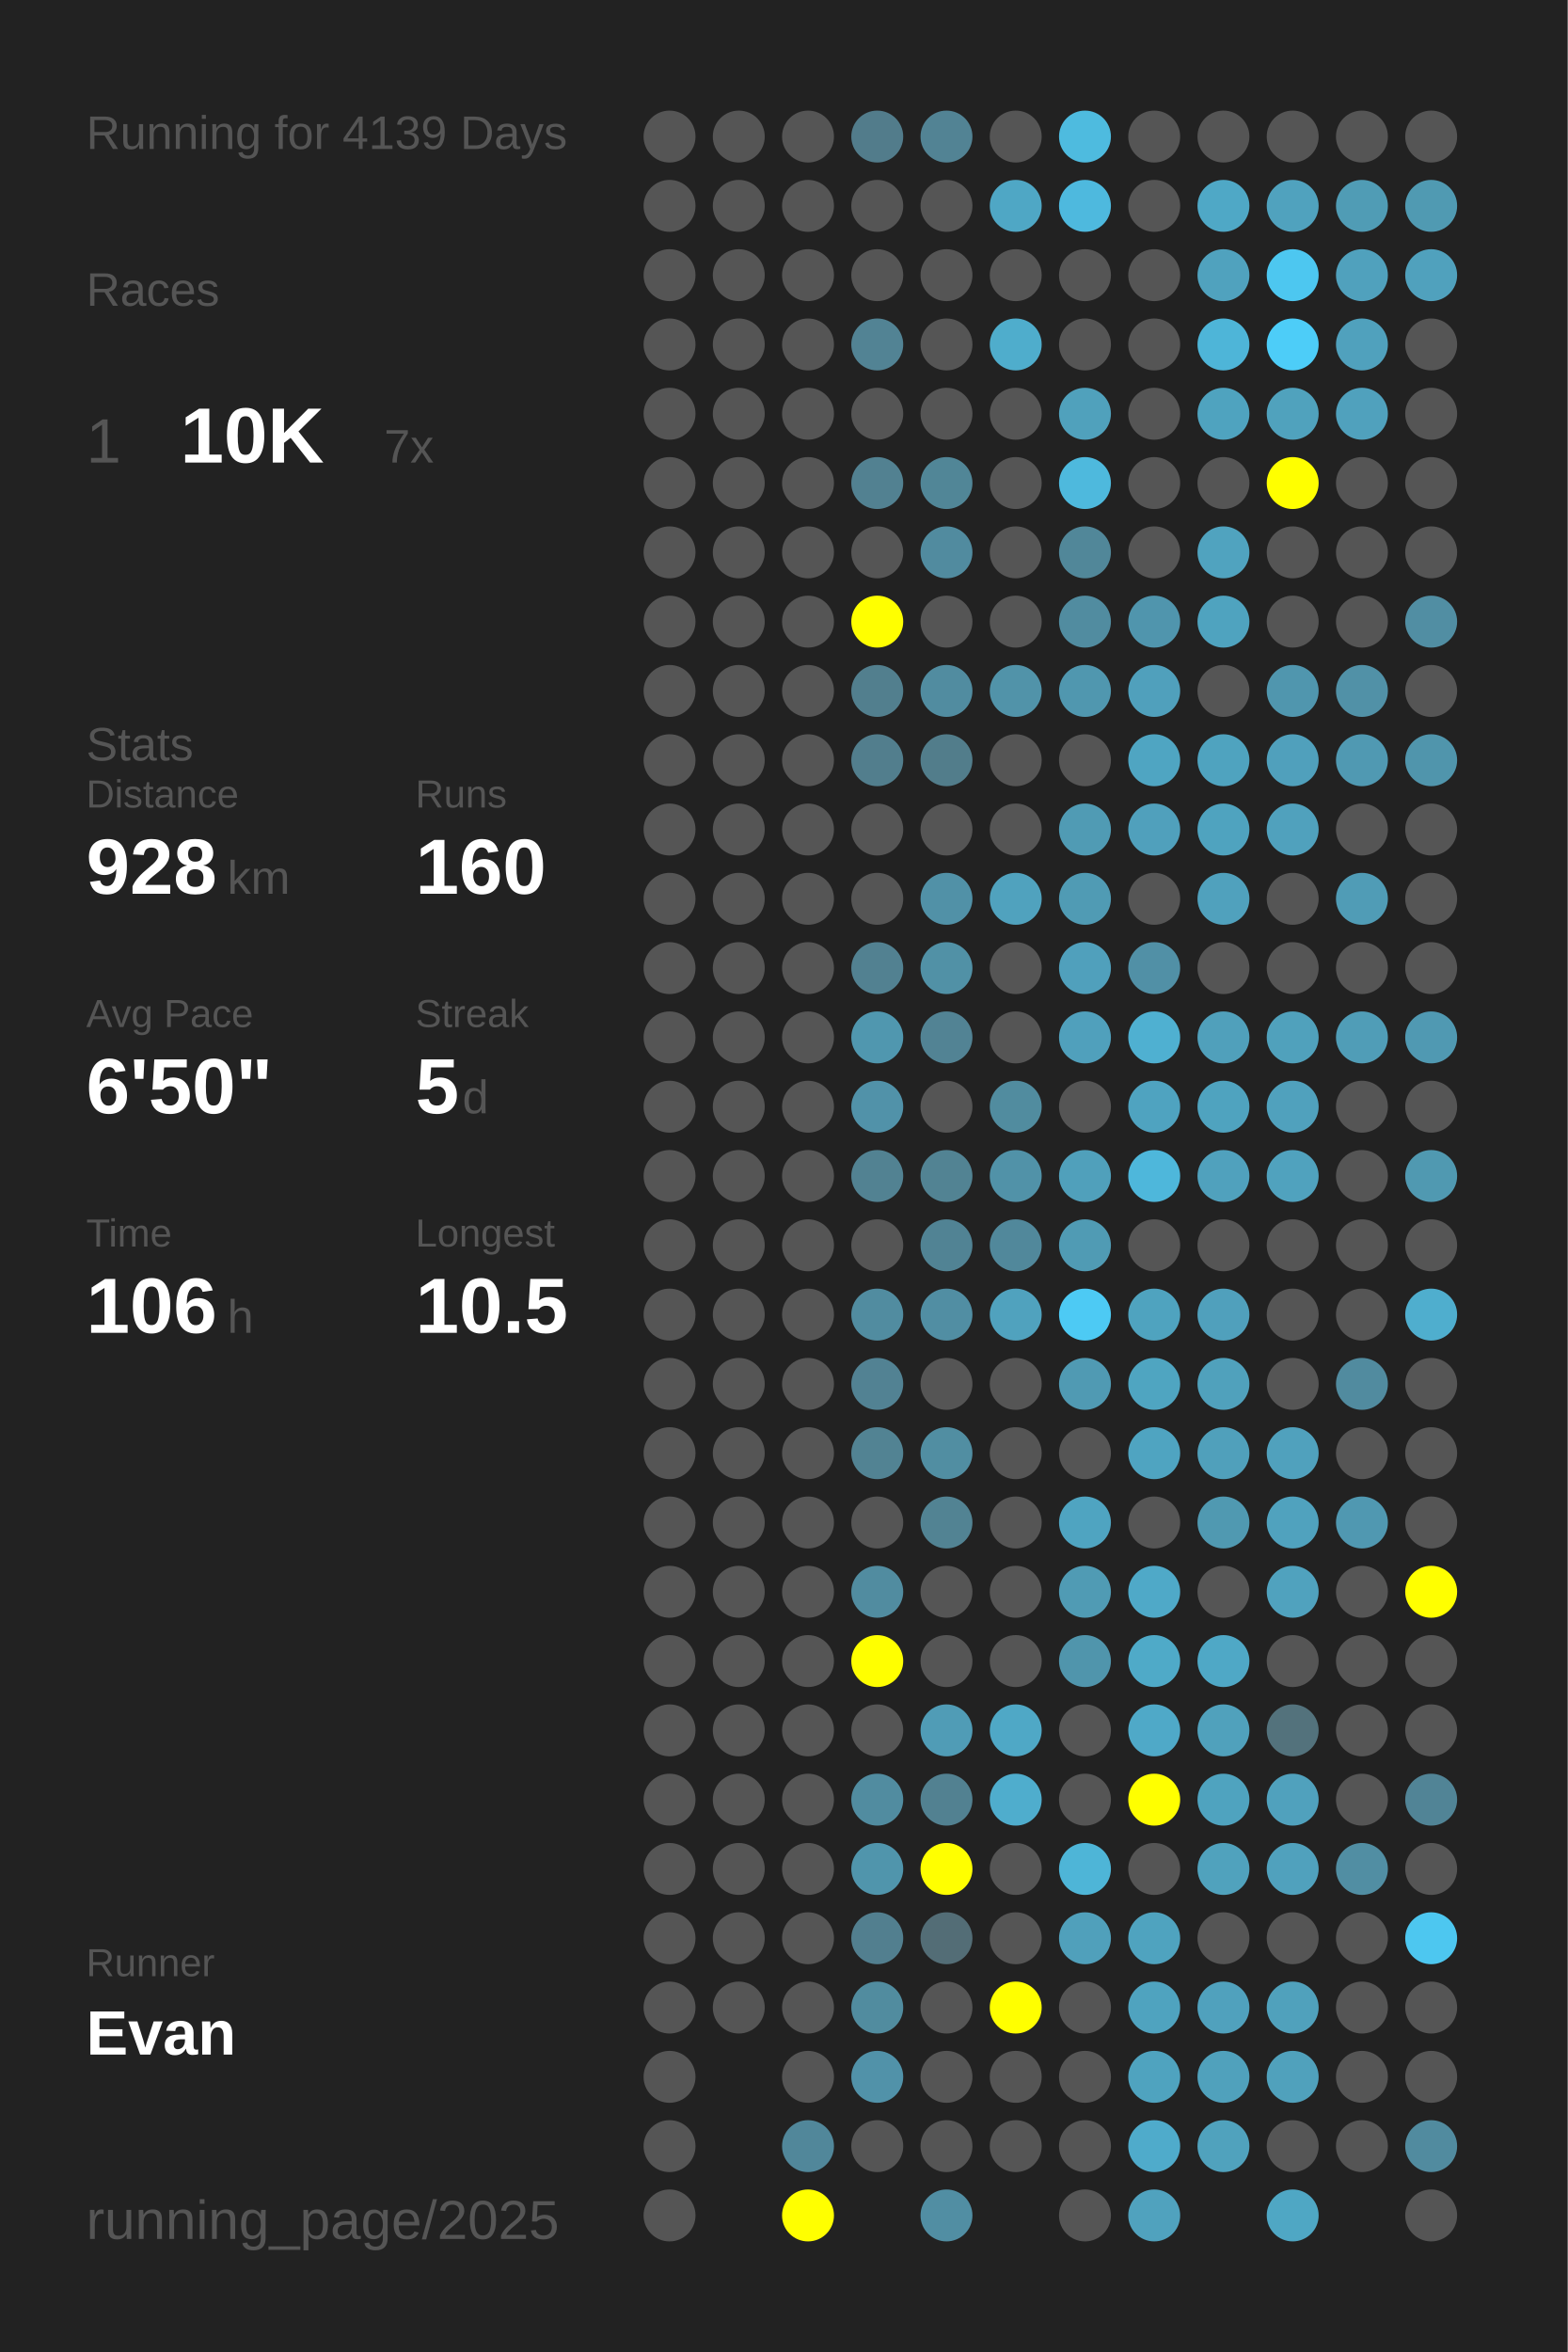
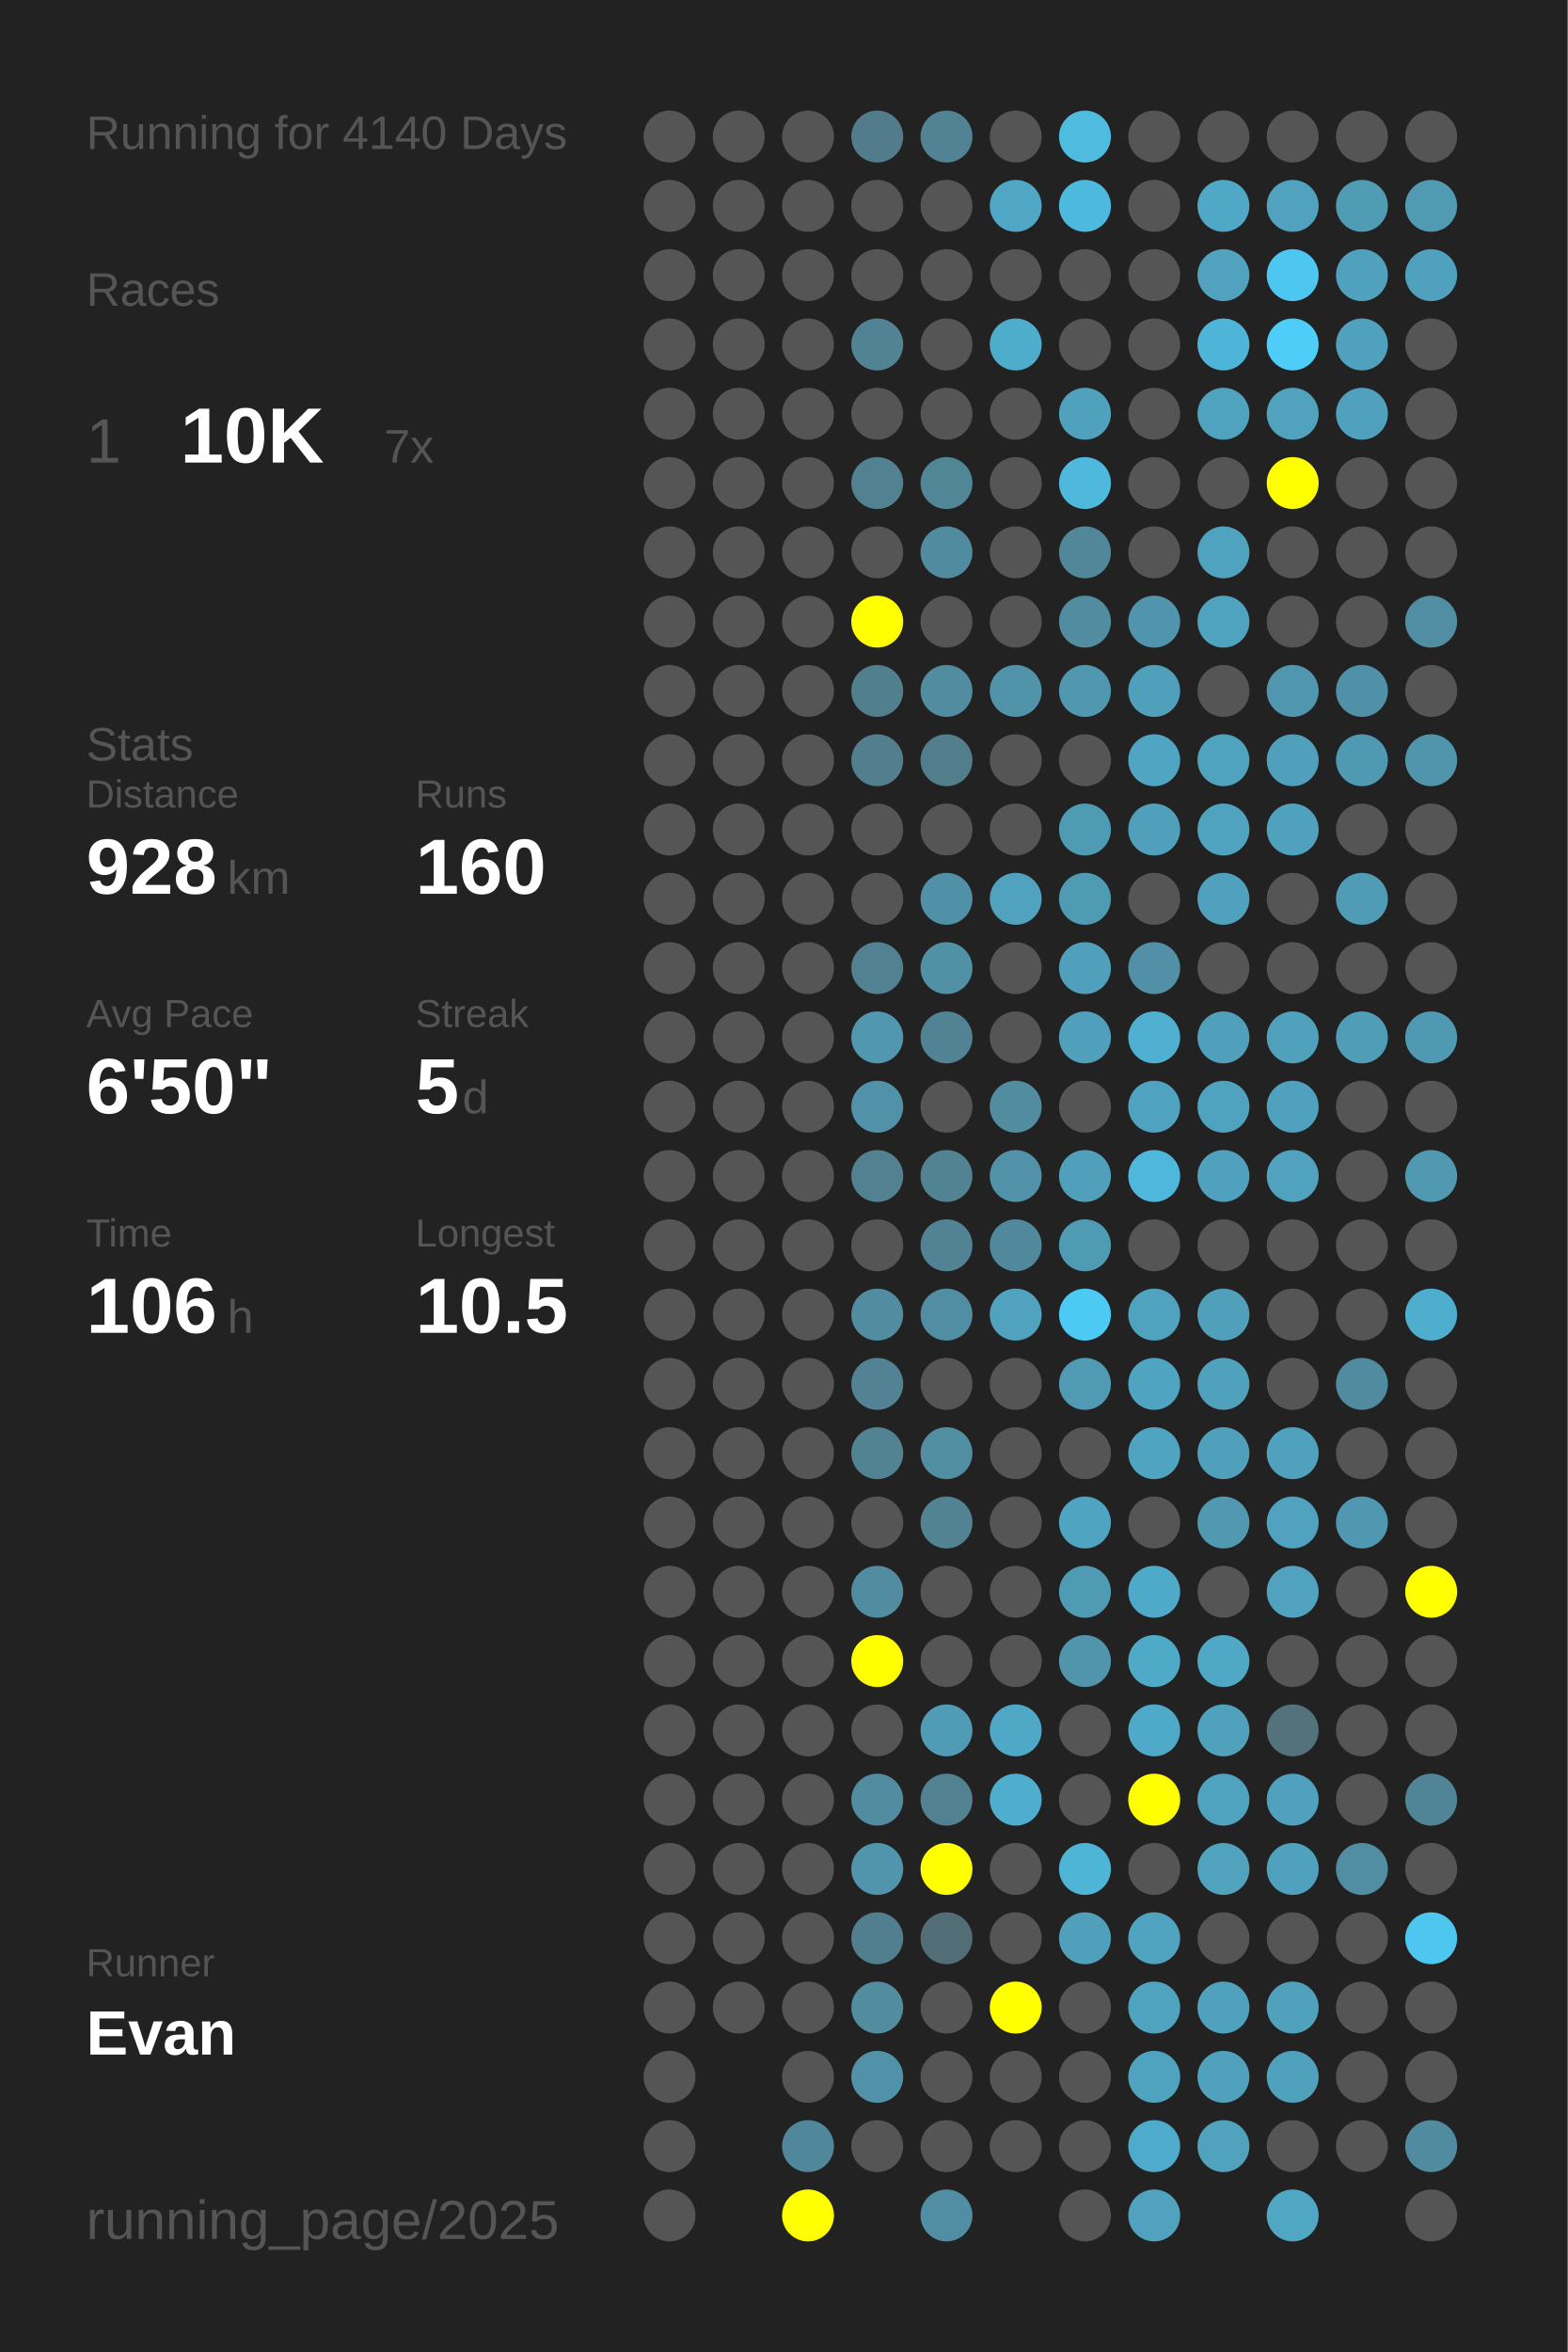
<svg xmlns="http://www.w3.org/2000/svg" baseProfile="full" height="300mm" version="1.1" viewBox="0,0,200,300" width="200mm">
  <defs />
  <rect fill="#222222" height="300" width="200" x="0" y="0" />
-   <text fill="#555555" style="font-size:6px; font-family:Arial;" x="11" y="19">Running for 4139 Days</text>
+   <text fill="#555555" style="font-size:6px; font-family:Arial;" x="11" y="19">Running for 4140 Days</text>
  <text fill="#555555" style="font-size:6px; font-family:Arial;" x="11" y="39">Races</text>
  <text fill="#555555" style="font-size:8px; font-family:Arial;" x="11" y="59">1</text>
  <text fill="#FFFFFF" style="font-size:10px; font-family:Arial; font-weight:bold;" x="23" y="59">10K</text>
  <text fill="#555555" style="font-size:6px; font-family:Arial;" x="49" y="59">7x</text>
  <text fill="#555555" style="font-size:6px; font-family:Arial;" x="11" y="97">Stats</text>
  <text fill="#555555" style="font-size:5px; font-family:Arial;" x="11" y="103">Distance</text>
  <text fill="#FFFFFF" style="font-size:10px; font-family:Arial; font-weight:bold;" x="11" y="114">928</text>
  <text fill="#555555" style="font-size:6px; font-family:Arial;" x="29" y="114">km</text>
  <text fill="#555555" style="font-size:5px; font-family:Arial;" x="53" y="103">Runs</text>
  <text fill="#FFFFFF" style="font-size:10px; font-family:Arial; font-weight:bold;" x="53" y="114">160</text>
  <text fill="#555555" style="font-size:5px; font-family:Arial;" x="11" y="131">Avg Pace</text>
  <text fill="#FFFFFF" style="font-size:10px; font-family:Arial; font-weight:bold;" x="11" y="142">6'50"</text>
  <text fill="#555555" style="font-size:5px; font-family:Arial;" x="53" y="131">Streak</text>
  <text fill="#FFFFFF" style="font-size:10px; font-family:Arial; font-weight:bold;" x="53" y="142">5</text>
  <text fill="#555555" style="font-size:6px; font-family:Arial;" x="59" y="142">d</text>
  <text fill="#555555" style="font-size:5px; font-family:Arial;" x="11" y="159">Time</text>
  <text fill="#FFFFFF" style="font-size:10px; font-family:Arial; font-weight:bold;" x="11" y="170">106</text>
  <text fill="#555555" style="font-size:6px; font-family:Arial;" x="29" y="170">h</text>
  <text fill="#555555" style="font-size:5px; font-family:Arial;" x="53" y="159">Longest</text>
  <text fill="#FFFFFF" style="font-size:10px; font-family:Arial; font-weight:bold;" x="53" y="170">10.5</text>
  <text fill="#555555" style="font-size:5px; font-family:Arial;" x="11" y="252.065">Runner</text>
  <text fill="#FFFFFF" style="font-size:8px; font-family:Arial; font-weight:bold;" x="11" y="262.065">Evan</text>
  <text fill="#555555" style="font-size:7px; font-family:Arial;" x="11" y="285.581">running_page/2025</text>
  <circle cx="85.417" cy="17.419" fill="#555555" r="3.312" />
  <circle cx="85.417" cy="26.258" fill="#555555" r="3.312" />
  <circle cx="85.417" cy="35.097" fill="#555555" r="3.312" />
  <circle cx="85.417" cy="43.935" fill="#555555" r="3.312" />
  <circle cx="85.417" cy="52.774" fill="#555555" r="3.312" />
  <circle cx="85.417" cy="61.613" fill="#555555" r="3.312" />
  <circle cx="85.417" cy="70.452" fill="#555555" r="3.312" />
  <circle cx="85.417" cy="79.29" fill="#555555" r="3.312" />
  <circle cx="85.417" cy="88.129" fill="#555555" r="3.312" />
  <circle cx="85.417" cy="96.968" fill="#555555" r="3.312" />
  <circle cx="85.417" cy="105.806" fill="#555555" r="3.312" />
  <circle cx="85.417" cy="114.645" fill="#555555" r="3.312" />
  <circle cx="85.417" cy="123.484" fill="#555555" r="3.312" />
  <circle cx="85.417" cy="132.323" fill="#555555" r="3.312" />
  <circle cx="85.417" cy="141.161" fill="#555555" r="3.312" />
  <circle cx="85.417" cy="150" fill="#555555" r="3.312" />
  <circle cx="85.417" cy="158.839" fill="#555555" r="3.312" />
  <circle cx="85.417" cy="167.677" fill="#555555" r="3.312" />
  <circle cx="85.417" cy="176.516" fill="#555555" r="3.312" />
  <circle cx="85.417" cy="185.355" fill="#555555" r="3.312" />
  <circle cx="85.417" cy="194.194" fill="#555555" r="3.312" />
  <circle cx="85.417" cy="203.032" fill="#555555" r="3.312" />
  <circle cx="85.417" cy="211.871" fill="#555555" r="3.312" />
  <circle cx="85.417" cy="220.71" fill="#555555" r="3.312" />
  <circle cx="85.417" cy="229.548" fill="#555555" r="3.312" />
  <circle cx="85.417" cy="238.387" fill="#555555" r="3.312" />
  <circle cx="85.417" cy="247.226" fill="#555555" r="3.312" />
  <circle cx="85.417" cy="256.065" fill="#555555" r="3.312" />
  <circle cx="85.417" cy="264.903" fill="#555555" r="3.312" />
  <circle cx="85.417" cy="273.742" fill="#555555" r="3.312" />
  <circle cx="85.417" cy="282.581" fill="#555555" r="3.312" />
  <circle cx="94.25" cy="17.419" fill="#555555" r="3.312" />
  <circle cx="94.25" cy="26.258" fill="#555555" r="3.312" />
  <circle cx="94.25" cy="35.097" fill="#555555" r="3.312" />
  <circle cx="94.25" cy="43.935" fill="#555555" r="3.312" />
  <circle cx="94.25" cy="52.774" fill="#555555" r="3.312" />
  <circle cx="94.25" cy="61.613" fill="#555555" r="3.312" />
  <circle cx="94.25" cy="70.452" fill="#555555" r="3.312" />
  <circle cx="94.25" cy="79.29" fill="#555555" r="3.312" />
  <circle cx="94.25" cy="88.129" fill="#555555" r="3.312" />
  <circle cx="94.25" cy="96.968" fill="#555555" r="3.312" />
  <circle cx="94.25" cy="105.806" fill="#555555" r="3.312" />
  <circle cx="94.25" cy="114.645" fill="#555555" r="3.312" />
  <circle cx="94.25" cy="123.484" fill="#555555" r="3.312" />
  <circle cx="94.25" cy="132.323" fill="#555555" r="3.312" />
  <circle cx="94.25" cy="141.161" fill="#555555" r="3.312" />
  <circle cx="94.25" cy="150" fill="#555555" r="3.312" />
  <circle cx="94.25" cy="158.839" fill="#555555" r="3.312" />
  <circle cx="94.25" cy="167.677" fill="#555555" r="3.312" />
  <circle cx="94.25" cy="176.516" fill="#555555" r="3.312" />
  <circle cx="94.25" cy="185.355" fill="#555555" r="3.312" />
  <circle cx="94.25" cy="194.194" fill="#555555" r="3.312" />
  <circle cx="94.25" cy="203.032" fill="#555555" r="3.312" />
  <circle cx="94.25" cy="211.871" fill="#555555" r="3.312" />
  <circle cx="94.25" cy="220.71" fill="#555555" r="3.312" />
  <circle cx="94.25" cy="229.548" fill="#555555" r="3.312" />
  <circle cx="94.25" cy="238.387" fill="#555555" r="3.312" />
  <circle cx="94.25" cy="247.226" fill="#555555" r="3.312" />
  <circle cx="94.25" cy="256.065" fill="#555555" r="3.312" />
  <circle cx="103.083" cy="17.419" fill="#555555" r="3.312" />
  <circle cx="103.083" cy="26.258" fill="#555555" r="3.312" />
  <circle cx="103.083" cy="35.097" fill="#555555" r="3.312" />
  <circle cx="103.083" cy="43.935" fill="#555555" r="3.312" />
  <circle cx="103.083" cy="52.774" fill="#555555" r="3.312" />
  <circle cx="103.083" cy="61.613" fill="#555555" r="3.312" />
  <circle cx="103.083" cy="70.452" fill="#555555" r="3.312" />
  <circle cx="103.083" cy="79.29" fill="#555555" r="3.312" />
  <circle cx="103.083" cy="88.129" fill="#555555" r="3.312" />
  <circle cx="103.083" cy="96.968" fill="#555555" r="3.312" />
  <circle cx="103.083" cy="105.806" fill="#555555" r="3.312" />
  <circle cx="103.083" cy="114.645" fill="#555555" r="3.312" />
  <circle cx="103.083" cy="123.484" fill="#555555" r="3.312" />
  <circle cx="103.083" cy="132.323" fill="#555555" r="3.312" />
  <circle cx="103.083" cy="141.161" fill="#555555" r="3.312" />
  <circle cx="103.083" cy="150" fill="#555555" r="3.312" />
  <circle cx="103.083" cy="158.839" fill="#555555" r="3.312" />
  <circle cx="103.083" cy="167.677" fill="#555555" r="3.312" />
  <circle cx="103.083" cy="176.516" fill="#555555" r="3.312" />
  <circle cx="103.083" cy="185.355" fill="#555555" r="3.312" />
  <circle cx="103.083" cy="194.194" fill="#555555" r="3.312" />
  <circle cx="103.083" cy="203.032" fill="#555555" r="3.312" />
  <circle cx="103.083" cy="211.871" fill="#555555" r="3.312" />
  <circle cx="103.083" cy="220.71" fill="#555555" r="3.312" />
  <circle cx="103.083" cy="229.548" fill="#555555" r="3.312" />
  <circle cx="103.083" cy="238.387" fill="#555555" r="3.312" />
  <circle cx="103.083" cy="247.226" fill="#555555" r="3.312" />
  <circle cx="103.083" cy="256.065" fill="#555555" r="3.312" />
  <circle cx="103.083" cy="264.903" fill="#555555" r="3.312" />
  <circle cx="103.083" cy="273.742" fill="#51879a" r="3.312" />
  <circle cx="103.083" cy="282.581" fill="#FFFF00" r="3.312" />
  <circle cx="111.917" cy="17.419" fill="#527c8b" r="3.312" />
  <circle cx="111.917" cy="26.258" fill="#555555" r="3.312" />
  <circle cx="111.917" cy="35.097" fill="#555555" r="3.312" />
  <circle cx="111.917" cy="43.935" fill="#528394" r="3.312" />
  <circle cx="111.917" cy="52.774" fill="#555555" r="3.312" />
  <circle cx="111.917" cy="61.613" fill="#528191" r="3.312" />
  <circle cx="111.917" cy="70.452" fill="#555555" r="3.312" />
  <circle cx="111.917" cy="79.29" fill="#FFFF00" r="3.312" />
  <circle cx="111.917" cy="88.129" fill="#527f8e" r="3.312" />
  <circle cx="111.917" cy="96.968" fill="#527e8d" r="3.312" />
  <circle cx="111.917" cy="105.806" fill="#555555" r="3.312" />
  <circle cx="111.917" cy="114.645" fill="#555555" r="3.312" />
  <circle cx="111.917" cy="123.484" fill="#528191" r="3.312" />
  <circle cx="111.917" cy="132.323" fill="#5097af" r="3.312" />
  <circle cx="111.917" cy="141.161" fill="#5192a9" r="3.312" />
  <circle cx="111.917" cy="150" fill="#528292" r="3.312" />
  <circle cx="111.917" cy="158.839" fill="#555555" r="3.312" />
  <circle cx="111.917" cy="167.677" fill="#518ca0" r="3.312" />
  <circle cx="111.917" cy="176.516" fill="#528293" r="3.312" />
  <circle cx="111.917" cy="185.355" fill="#528393" r="3.312" />
  <circle cx="111.917" cy="194.194" fill="#555555" r="3.312" />
  <circle cx="111.917" cy="203.032" fill="#518ca0" r="3.312" />
  <circle cx="111.917" cy="211.871" fill="#FFFF00" r="3.312" />
  <circle cx="111.917" cy="220.71" fill="#555555" r="3.312" />
  <circle cx="111.917" cy="229.548" fill="#518ca0" r="3.312" />
  <circle cx="111.917" cy="238.387" fill="#5095ac" r="3.312" />
  <circle cx="111.917" cy="247.226" fill="#527f8f" r="3.312" />
  <circle cx="111.917" cy="256.065" fill="#518c9f" r="3.312" />
  <circle cx="111.917" cy="264.903" fill="#5192a9" r="3.312" />
  <circle cx="111.917" cy="273.742" fill="#555555" r="3.312" />
  <circle cx="120.75" cy="17.419" fill="#528394" r="3.312" />
  <circle cx="120.75" cy="26.258" fill="#555555" r="3.312" />
  <circle cx="120.75" cy="35.097" fill="#555555" r="3.312" />
  <circle cx="120.75" cy="43.935" fill="#555555" r="3.312" />
  <circle cx="120.75" cy="52.774" fill="#555555" r="3.312" />
  <circle cx="120.75" cy="61.613" fill="#518697" r="3.312" />
  <circle cx="120.75" cy="70.452" fill="#518b9f" r="3.312" />
  <circle cx="120.75" cy="79.29" fill="#555555" r="3.312" />
  <circle cx="120.75" cy="88.129" fill="#518ca0" r="3.312" />
  <circle cx="120.75" cy="96.968" fill="#527d8b" r="3.312" />
  <circle cx="120.75" cy="105.806" fill="#555555" r="3.312" />
  <circle cx="120.75" cy="114.645" fill="#5191a7" r="3.312" />
  <circle cx="120.75" cy="123.484" fill="#5191a6" r="3.312" />
  <circle cx="120.75" cy="132.323" fill="#528394" r="3.312" />
  <circle cx="120.75" cy="141.161" fill="#555555" r="3.312" />
  <circle cx="120.75" cy="150" fill="#528393" r="3.312" />
  <circle cx="120.75" cy="158.839" fill="#518394" r="3.312" />
  <circle cx="120.75" cy="167.677" fill="#518ea3" r="3.312" />
  <circle cx="120.75" cy="176.516" fill="#555555" r="3.312" />
  <circle cx="120.75" cy="185.355" fill="#518ea2" r="3.312" />
  <circle cx="120.75" cy="194.194" fill="#528393" r="3.312" />
  <circle cx="120.75" cy="203.032" fill="#555555" r="3.312" />
  <circle cx="120.75" cy="211.871" fill="#555555" r="3.312" />
  <circle cx="120.75" cy="220.71" fill="#509cb6" r="3.312" />
  <circle cx="120.75" cy="229.548" fill="#528191" r="3.312" />
  <circle cx="120.75" cy="238.387" fill="#FFFF00" r="3.312" />
  <circle cx="120.75" cy="247.226" fill="#536d76" r="3.312" />
  <circle cx="120.75" cy="256.065" fill="#555555" r="3.312" />
  <circle cx="120.75" cy="264.903" fill="#555555" r="3.312" />
  <circle cx="120.75" cy="273.742" fill="#555555" r="3.312" />
  <circle cx="120.75" cy="282.581" fill="#518ea3" r="3.312" />
  <circle cx="129.583" cy="17.419" fill="#555555" r="3.312" />
  <circle cx="129.583" cy="26.258" fill="#4fa7c5" r="3.312" />
  <circle cx="129.583" cy="35.097" fill="#555555" r="3.312" />
  <circle cx="129.583" cy="43.935" fill="#4fadcc" r="3.312" />
  <circle cx="129.583" cy="52.774" fill="#555555" r="3.312" />
  <circle cx="129.583" cy="61.613" fill="#555555" r="3.312" />
  <circle cx="129.583" cy="70.452" fill="#555555" r="3.312" />
  <circle cx="129.583" cy="79.29" fill="#555555" r="3.312" />
  <circle cx="129.583" cy="88.129" fill="#5193a9" r="3.312" />
  <circle cx="129.583" cy="96.968" fill="#555555" r="3.312" />
  <circle cx="129.583" cy="105.806" fill="#555555" r="3.312" />
  <circle cx="129.583" cy="114.645" fill="#50a2be" r="3.312" />
  <circle cx="129.583" cy="123.484" fill="#555555" r="3.312" />
  <circle cx="129.583" cy="132.323" fill="#555555" r="3.312" />
  <circle cx="129.583" cy="141.161" fill="#518c9f" r="3.312" />
  <circle cx="129.583" cy="150" fill="#5192a8" r="3.312" />
  <circle cx="129.583" cy="158.839" fill="#51889b" r="3.312" />
  <circle cx="129.583" cy="167.677" fill="#50a2be" r="3.312" />
  <circle cx="129.583" cy="176.516" fill="#555555" r="3.312" />
  <circle cx="129.583" cy="185.355" fill="#555555" r="3.312" />
  <circle cx="129.583" cy="194.194" fill="#555555" r="3.312" />
  <circle cx="129.583" cy="203.032" fill="#555555" r="3.312" />
  <circle cx="129.583" cy="211.871" fill="#555555" r="3.312" />
  <circle cx="129.583" cy="220.71" fill="#4fa8c6" r="3.312" />
  <circle cx="129.583" cy="229.548" fill="#4fadcd" r="3.312" />
  <circle cx="129.583" cy="238.387" fill="#555555" r="3.312" />
  <circle cx="129.583" cy="247.226" fill="#555555" r="3.312" />
  <circle cx="129.583" cy="256.065" fill="#FFFF00" r="3.312" />
  <circle cx="129.583" cy="264.903" fill="#555555" r="3.312" />
  <circle cx="129.583" cy="273.742" fill="#555555" r="3.312" />
  <circle cx="138.417" cy="17.419" fill="#4ebbdf" r="3.312" />
  <circle cx="138.417" cy="26.258" fill="#4eb9de" r="3.312" />
  <circle cx="138.417" cy="35.097" fill="#555555" r="3.312" />
  <circle cx="138.417" cy="43.935" fill="#555555" r="3.312" />
  <circle cx="138.417" cy="52.774" fill="#50a1bc" r="3.312" />
  <circle cx="138.417" cy="61.613" fill="#4eb9dd" r="3.312" />
  <circle cx="138.417" cy="70.452" fill="#518799" r="3.312" />
  <circle cx="138.417" cy="79.29" fill="#518ca0" r="3.312" />
  <circle cx="138.417" cy="88.129" fill="#5097af" r="3.312" />
  <circle cx="138.417" cy="96.968" fill="#555555" r="3.312" />
  <circle cx="138.417" cy="105.806" fill="#509bb4" r="3.312" />
  <circle cx="138.417" cy="114.645" fill="#509bb4" r="3.312" />
  <circle cx="138.417" cy="123.484" fill="#50a0bc" r="3.312" />
  <circle cx="138.417" cy="132.323" fill="#50a0bc" r="3.312" />
  <circle cx="138.417" cy="141.161" fill="#555555" r="3.312" />
  <circle cx="138.417" cy="150" fill="#50a0bb" r="3.312" />
  <circle cx="138.417" cy="158.839" fill="#509bb4" r="3.312" />
  <circle cx="138.417" cy="167.677" fill="#4dcaf4" r="3.312" />
  <circle cx="138.417" cy="176.516" fill="#509ab3" r="3.312" />
  <circle cx="138.417" cy="185.355" fill="#555555" r="3.312" />
  <circle cx="138.417" cy="194.194" fill="#4fa4c1" r="3.312" />
  <circle cx="138.417" cy="203.032" fill="#509bb4" r="3.312" />
  <circle cx="138.417" cy="211.871" fill="#5095ac" r="3.312" />
  <circle cx="138.417" cy="220.71" fill="#555555" r="3.312" />
  <circle cx="138.417" cy="229.548" fill="#555555" r="3.312" />
  <circle cx="138.417" cy="238.387" fill="#4eb5d7" r="3.312" />
  <circle cx="138.417" cy="247.226" fill="#50a0bb" r="3.312" />
  <circle cx="138.417" cy="256.065" fill="#555555" r="3.312" />
  <circle cx="138.417" cy="264.903" fill="#555555" r="3.312" />
  <circle cx="138.417" cy="273.742" fill="#555555" r="3.312" />
  <circle cx="138.417" cy="282.581" fill="#555555" r="3.312" />
  <circle cx="147.25" cy="17.419" fill="#555555" r="3.312" />
  <circle cx="147.25" cy="26.258" fill="#555555" r="3.312" />
  <circle cx="147.25" cy="35.097" fill="#555555" r="3.312" />
  <circle cx="147.25" cy="43.935" fill="#555555" r="3.312" />
  <circle cx="147.25" cy="52.774" fill="#555555" r="3.312" />
  <circle cx="147.25" cy="61.613" fill="#555555" r="3.312" />
  <circle cx="147.25" cy="70.452" fill="#555555" r="3.312" />
  <circle cx="147.25" cy="79.29" fill="#5095ad" r="3.312" />
  <circle cx="147.25" cy="88.129" fill="#50a0bc" r="3.312" />
  <circle cx="147.25" cy="96.968" fill="#4fa5c2" r="3.312" />
  <circle cx="147.25" cy="105.806" fill="#50a0bc" r="3.312" />
  <circle cx="147.25" cy="114.645" fill="#555555" r="3.312" />
  <circle cx="147.25" cy="123.484" fill="#5190a6" r="3.312" />
  <circle cx="147.25" cy="132.323" fill="#4fb0d1" r="3.312" />
  <circle cx="147.25" cy="141.161" fill="#4fa3c0" r="3.312" />
  <circle cx="147.25" cy="150" fill="#4eb7db" r="3.312" />
  <circle cx="147.25" cy="158.839" fill="#555555" r="3.312" />
  <circle cx="147.25" cy="167.677" fill="#4fa3bf" r="3.312" />
  <circle cx="147.25" cy="176.516" fill="#4fa5c1" r="3.312" />
  <circle cx="147.25" cy="185.355" fill="#4fa4c1" r="3.312" />
  <circle cx="147.25" cy="194.194" fill="#555555" r="3.312" />
  <circle cx="147.25" cy="203.032" fill="#4fa9c8" r="3.312" />
  <circle cx="147.25" cy="211.871" fill="#4faac8" r="3.312" />
  <circle cx="147.25" cy="220.71" fill="#4fa9c8" r="3.312" />
  <circle cx="147.25" cy="229.548" fill="#FFFF00" r="3.312" />
  <circle cx="147.25" cy="238.387" fill="#555555" r="3.312" />
  <circle cx="147.25" cy="247.226" fill="#4fa3bf" r="3.312" />
  <circle cx="147.25" cy="256.065" fill="#4fa3bf" r="3.312" />
  <circle cx="147.25" cy="264.903" fill="#4fa3bf" r="3.312" />
  <circle cx="147.25" cy="273.742" fill="#4fabcb" r="3.312" />
  <circle cx="147.25" cy="282.581" fill="#50a2be" r="3.312" />
  <circle cx="156.083" cy="17.419" fill="#555555" r="3.312" />
  <circle cx="156.083" cy="26.258" fill="#4fa8c6" r="3.312" />
  <circle cx="156.083" cy="35.097" fill="#50a2be" r="3.312" />
  <circle cx="156.083" cy="43.935" fill="#4eb5d8" r="3.312" />
  <circle cx="156.083" cy="52.774" fill="#4fa3bf" r="3.312" />
  <circle cx="156.083" cy="61.613" fill="#555555" r="3.312" />
  <circle cx="156.083" cy="70.452" fill="#50a3bf" r="3.312" />
  <circle cx="156.083" cy="79.29" fill="#4fa3bf" r="3.312" />
  <circle cx="156.083" cy="88.129" fill="#555555" r="3.312" />
  <circle cx="156.083" cy="96.968" fill="#4fa3bf" r="3.312" />
  <circle cx="156.083" cy="105.806" fill="#4fa3bf" r="3.312" />
  <circle cx="156.083" cy="114.645" fill="#50a1bd" r="3.312" />
  <circle cx="156.083" cy="123.484" fill="#555555" r="3.312" />
  <circle cx="156.083" cy="132.323" fill="#50a0bb" r="3.312" />
  <circle cx="156.083" cy="141.161" fill="#4fa3bf" r="3.312" />
  <circle cx="156.083" cy="150" fill="#50a1bd" r="3.312" />
  <circle cx="156.083" cy="158.839" fill="#555555" r="3.312" />
  <circle cx="156.083" cy="167.677" fill="#50a0bc" r="3.312" />
  <circle cx="156.083" cy="176.516" fill="#50a1bc" r="3.312" />
  <circle cx="156.083" cy="185.355" fill="#50a0bb" r="3.312" />
  <circle cx="156.083" cy="194.194" fill="#5099b1" r="3.312" />
  <circle cx="156.083" cy="203.032" fill="#555555" r="3.312" />
  <circle cx="156.083" cy="211.871" fill="#4fa8c6" r="3.312" />
  <circle cx="156.083" cy="220.71" fill="#50a1bc" r="3.312" />
  <circle cx="156.083" cy="229.548" fill="#4fa3bf" r="3.312" />
  <circle cx="156.083" cy="238.387" fill="#50a2bd" r="3.312" />
  <circle cx="156.083" cy="247.226" fill="#555555" r="3.312" />
  <circle cx="156.083" cy="256.065" fill="#50a1bd" r="3.312" />
  <circle cx="156.083" cy="264.903" fill="#50a1bc" r="3.312" />
  <circle cx="156.083" cy="273.742" fill="#50a2bd" r="3.312" />
  <circle cx="164.917" cy="17.419" fill="#555555" r="3.312" />
  <circle cx="164.917" cy="26.258" fill="#50a2be" r="3.312" />
  <circle cx="164.917" cy="35.097" fill="#4dc7f0" r="3.312" />
  <circle cx="164.917" cy="43.935" fill="#4dcdf8" r="3.312" />
  <circle cx="164.917" cy="52.774" fill="#50a2bd" r="3.312" />
  <circle cx="164.917" cy="61.613" fill="#FFFF00" r="3.312" />
  <circle cx="164.917" cy="70.452" fill="#555555" r="3.312" />
  <circle cx="164.917" cy="79.29" fill="#555555" r="3.312" />
  <circle cx="164.917" cy="88.129" fill="#5096ae" r="3.312" />
  <circle cx="164.917" cy="96.968" fill="#50a0bc" r="3.312" />
  <circle cx="164.917" cy="105.806" fill="#50a1bd" r="3.312" />
  <circle cx="164.917" cy="114.645" fill="#555555" r="3.312" />
  <circle cx="164.917" cy="123.484" fill="#555555" r="3.312" />
  <circle cx="164.917" cy="132.323" fill="#50a1bc" r="3.312" />
  <circle cx="164.917" cy="141.161" fill="#50a1bd" r="3.312" />
  <circle cx="164.917" cy="150" fill="#50a2be" r="3.312" />
  <circle cx="164.917" cy="158.839" fill="#555555" r="3.312" />
  <circle cx="164.917" cy="167.677" fill="#555555" r="3.312" />
  <circle cx="164.917" cy="176.516" fill="#555555" r="3.312" />
  <circle cx="164.917" cy="185.355" fill="#50a1bd" r="3.312" />
  <circle cx="164.917" cy="194.194" fill="#50a2be" r="3.312" />
  <circle cx="164.917" cy="203.032" fill="#50a2be" r="3.312" />
  <circle cx="164.917" cy="211.871" fill="#555555" r="3.312" />
  <circle cx="164.917" cy="220.71" fill="#53727c" r="3.312" />
  <circle cx="164.917" cy="229.548" fill="#50a1bd" r="3.312" />
  <circle cx="164.917" cy="238.387" fill="#50a1bd" r="3.312" />
  <circle cx="164.917" cy="247.226" fill="#555555" r="3.312" />
  <circle cx="164.917" cy="256.065" fill="#50a1bc" r="3.312" />
  <circle cx="164.917" cy="264.903" fill="#50a1bc" r="3.312" />
  <circle cx="164.917" cy="273.742" fill="#555555" r="3.312" />
  <circle cx="164.917" cy="282.581" fill="#4fa7c4" r="3.312" />
  <circle cx="173.75" cy="17.419" fill="#555555" r="3.312" />
  <circle cx="173.75" cy="26.258" fill="#509cb5" r="3.312" />
  <circle cx="173.75" cy="35.097" fill="#50a1bd" r="3.312" />
  <circle cx="173.75" cy="43.935" fill="#50a1bd" r="3.312" />
  <circle cx="173.75" cy="52.774" fill="#50a1bd" r="3.312" />
  <circle cx="173.75" cy="61.613" fill="#555555" r="3.312" />
  <circle cx="173.75" cy="70.452" fill="#555555" r="3.312" />
  <circle cx="173.75" cy="79.29" fill="#555555" r="3.312" />
  <circle cx="173.75" cy="88.129" fill="#5191a7" r="3.312" />
  <circle cx="173.75" cy="96.968" fill="#5099b2" r="3.312" />
  <circle cx="173.75" cy="105.806" fill="#555555" r="3.312" />
  <circle cx="173.75" cy="114.645" fill="#509cb6" r="3.312" />
  <circle cx="173.75" cy="123.484" fill="#555555" r="3.312" />
  <circle cx="173.75" cy="132.323" fill="#509db7" r="3.312" />
  <circle cx="173.75" cy="141.161" fill="#555555" r="3.312" />
  <circle cx="173.75" cy="150" fill="#555555" r="3.312" />
  <circle cx="173.75" cy="158.839" fill="#555555" r="3.312" />
  <circle cx="173.75" cy="167.677" fill="#555555" r="3.312" />
  <circle cx="173.75" cy="176.516" fill="#518b9f" r="3.312" />
  <circle cx="173.75" cy="185.355" fill="#555555" r="3.312" />
  <circle cx="173.75" cy="194.194" fill="#5098b1" r="3.312" />
  <circle cx="173.75" cy="203.032" fill="#555555" r="3.312" />
  <circle cx="173.75" cy="211.871" fill="#555555" r="3.312" />
  <circle cx="173.75" cy="220.71" fill="#555555" r="3.312" />
  <circle cx="173.75" cy="229.548" fill="#555555" r="3.312" />
  <circle cx="173.75" cy="238.387" fill="#518ea3" r="3.312" />
  <circle cx="173.75" cy="247.226" fill="#555555" r="3.312" />
  <circle cx="173.75" cy="256.065" fill="#555555" r="3.312" />
  <circle cx="173.75" cy="264.903" fill="#555555" r="3.312" />
  <circle cx="173.75" cy="273.742" fill="#555555" r="3.312" />
  <circle cx="182.583" cy="17.419" fill="#555555" r="3.312" />
  <circle cx="182.583" cy="26.258" fill="#509ab2" r="3.312" />
  <circle cx="182.583" cy="35.097" fill="#50a1bd" r="3.312" />
  <circle cx="182.583" cy="43.935" fill="#555555" r="3.312" />
  <circle cx="182.583" cy="52.774" fill="#555555" r="3.312" />
  <circle cx="182.583" cy="61.613" fill="#555555" r="3.312" />
  <circle cx="182.583" cy="70.452" fill="#555555" r="3.312" />
  <circle cx="182.583" cy="79.29" fill="#518ea3" r="3.312" />
  <circle cx="182.583" cy="88.129" fill="#555555" r="3.312" />
  <circle cx="182.583" cy="96.968" fill="#5095ac" r="3.312" />
  <circle cx="182.583" cy="105.806" fill="#555555" r="3.312" />
  <circle cx="182.583" cy="114.645" fill="#555555" r="3.312" />
  <circle cx="182.583" cy="123.484" fill="#555555" r="3.312" />
  <circle cx="182.583" cy="132.323" fill="#5099b2" r="3.312" />
  <circle cx="182.583" cy="141.161" fill="#555555" r="3.312" />
  <circle cx="182.583" cy="150" fill="#5099b1" r="3.312" />
  <circle cx="182.583" cy="158.839" fill="#555555" r="3.312" />
  <circle cx="182.583" cy="167.677" fill="#4faece" r="3.312" />
  <circle cx="182.583" cy="176.516" fill="#555555" r="3.312" />
  <circle cx="182.583" cy="185.355" fill="#555555" r="3.312" />
  <circle cx="182.583" cy="194.194" fill="#555555" r="3.312" />
  <circle cx="182.583" cy="203.032" fill="#FFFF00" r="3.312" />
  <circle cx="182.583" cy="211.871" fill="#555555" r="3.312" />
  <circle cx="182.583" cy="220.71" fill="#555555" r="3.312" />
  <circle cx="182.583" cy="229.548" fill="#518496" r="3.312" />
  <circle cx="182.583" cy="238.387" fill="#555555" r="3.312" />
  <circle cx="182.583" cy="247.226" fill="#4dc7f0" r="3.312" />
  <circle cx="182.583" cy="256.065" fill="#555555" r="3.312" />
  <circle cx="182.583" cy="264.903" fill="#555555" r="3.312" />
  <circle cx="182.583" cy="273.742" fill="#518b9f" r="3.312" />
  <circle cx="182.583" cy="282.581" fill="#555555" r="3.312" />
</svg>
